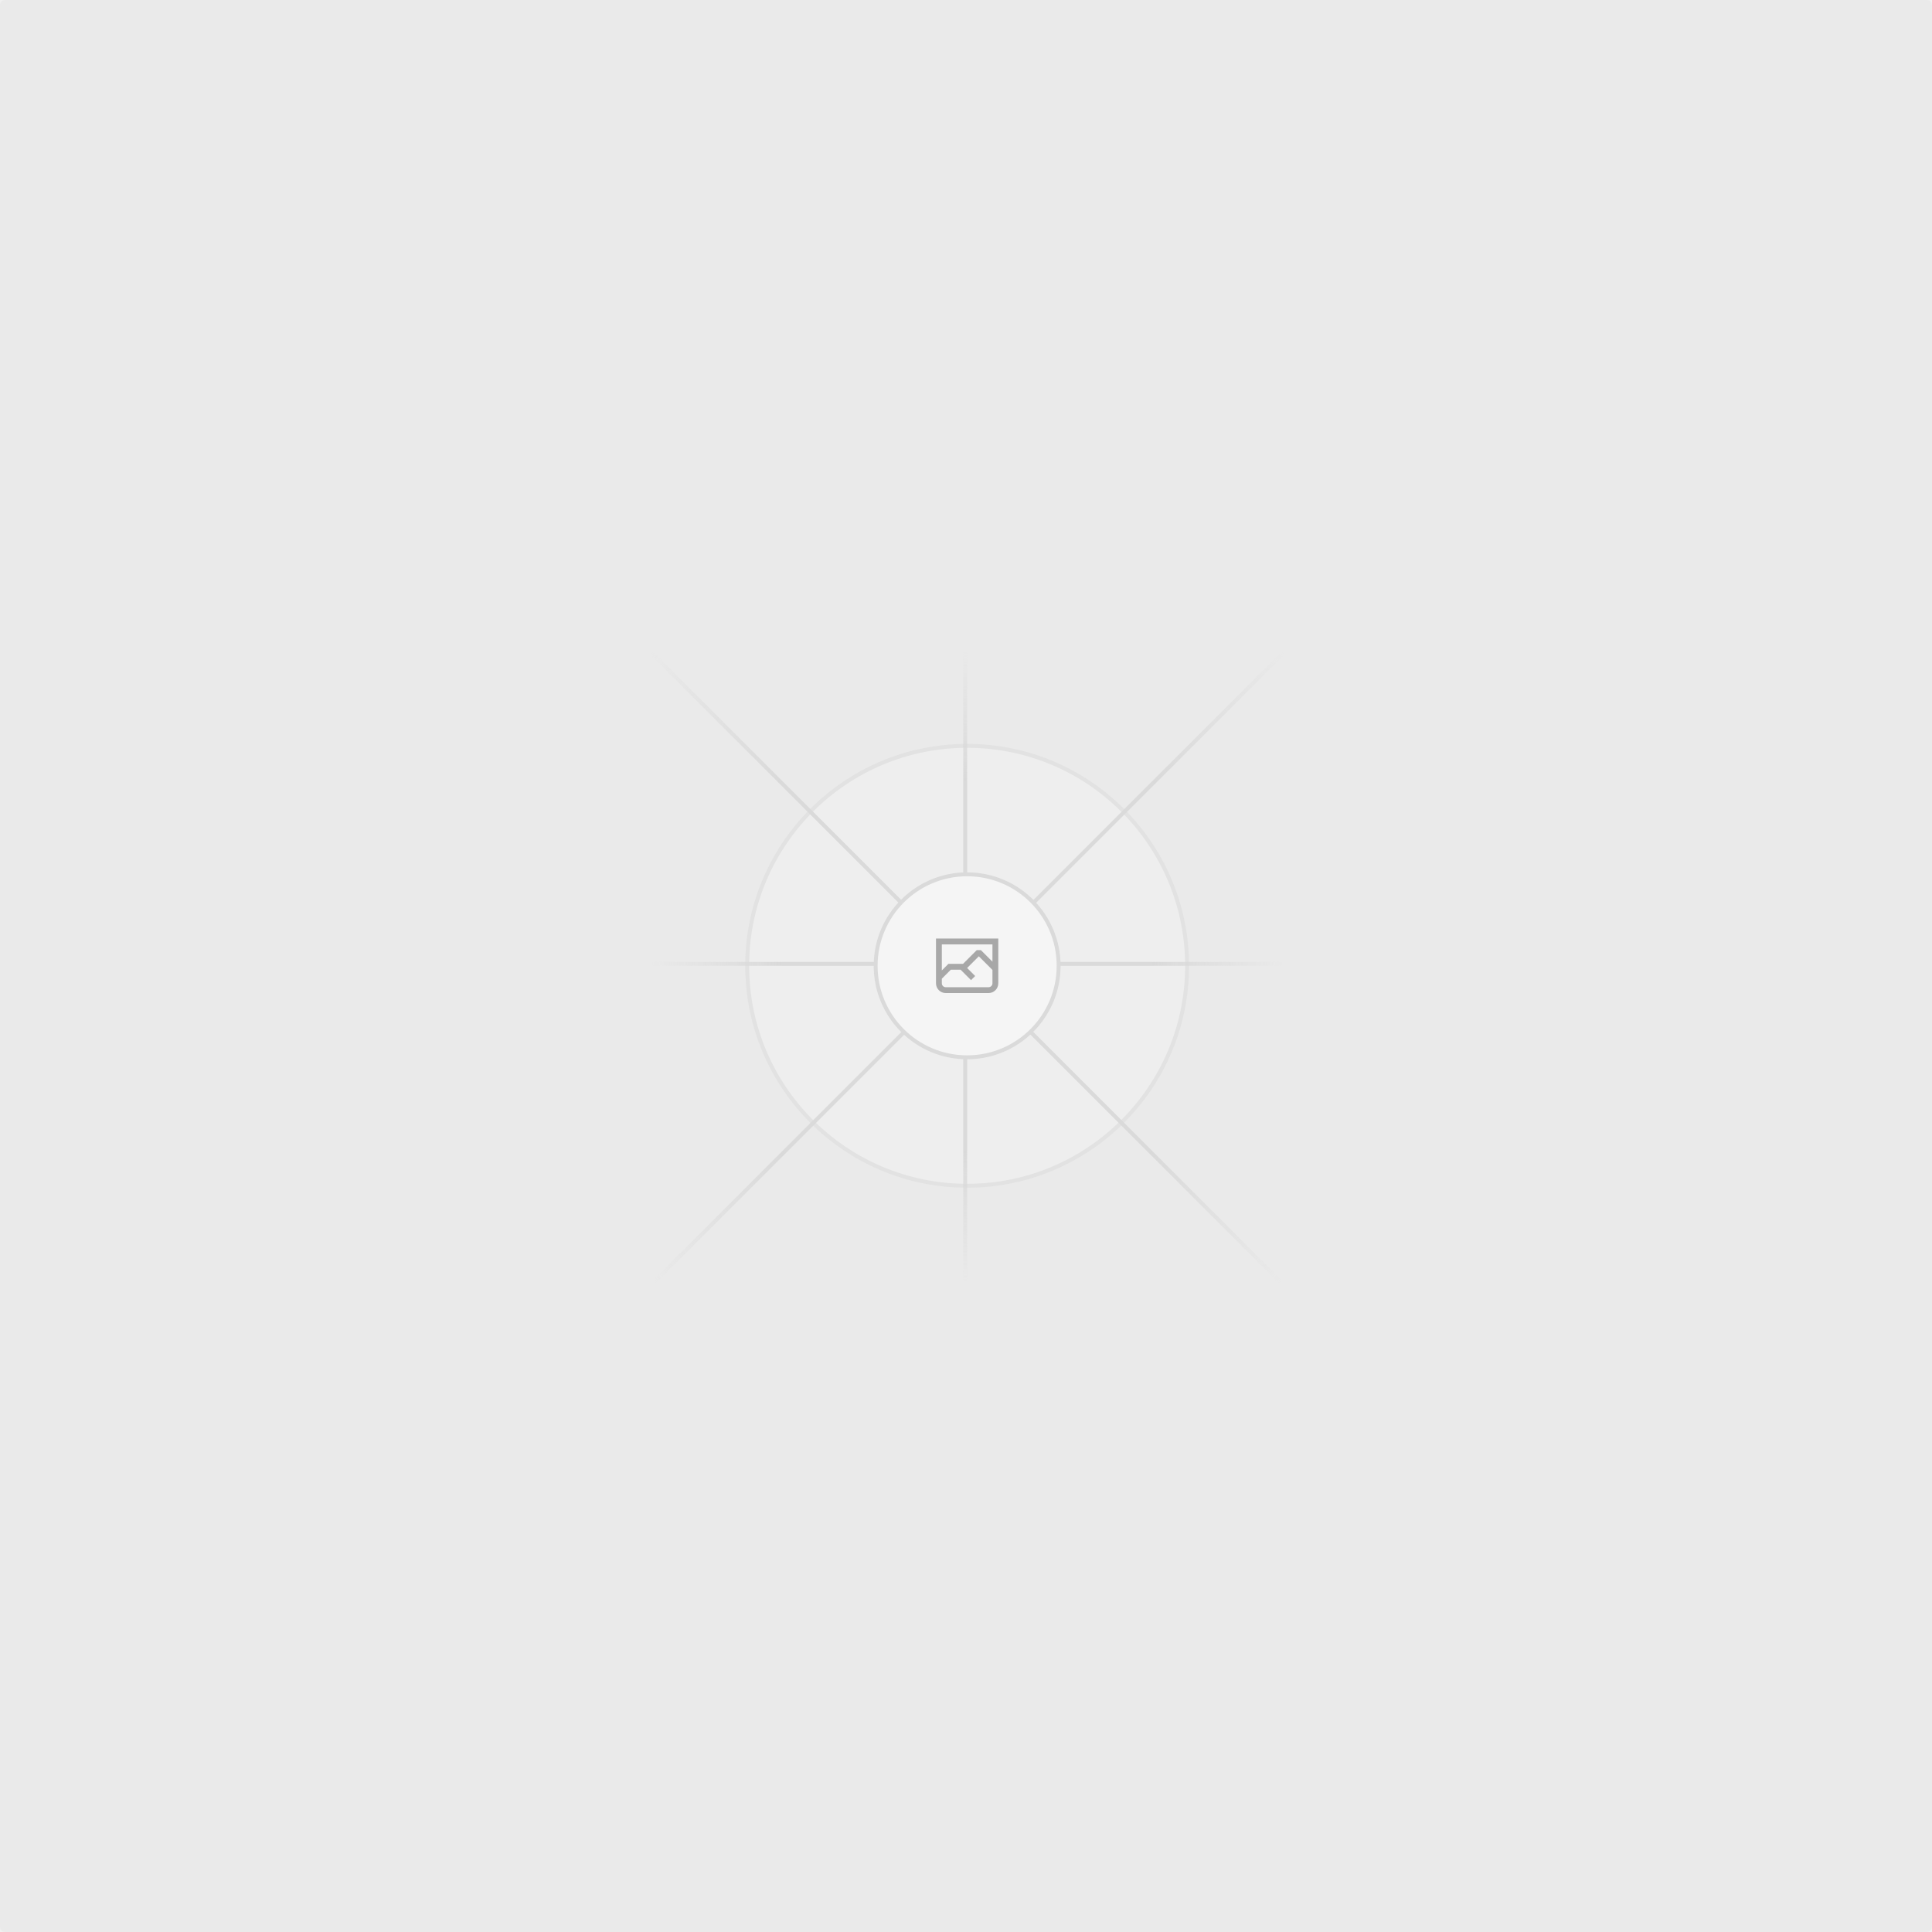
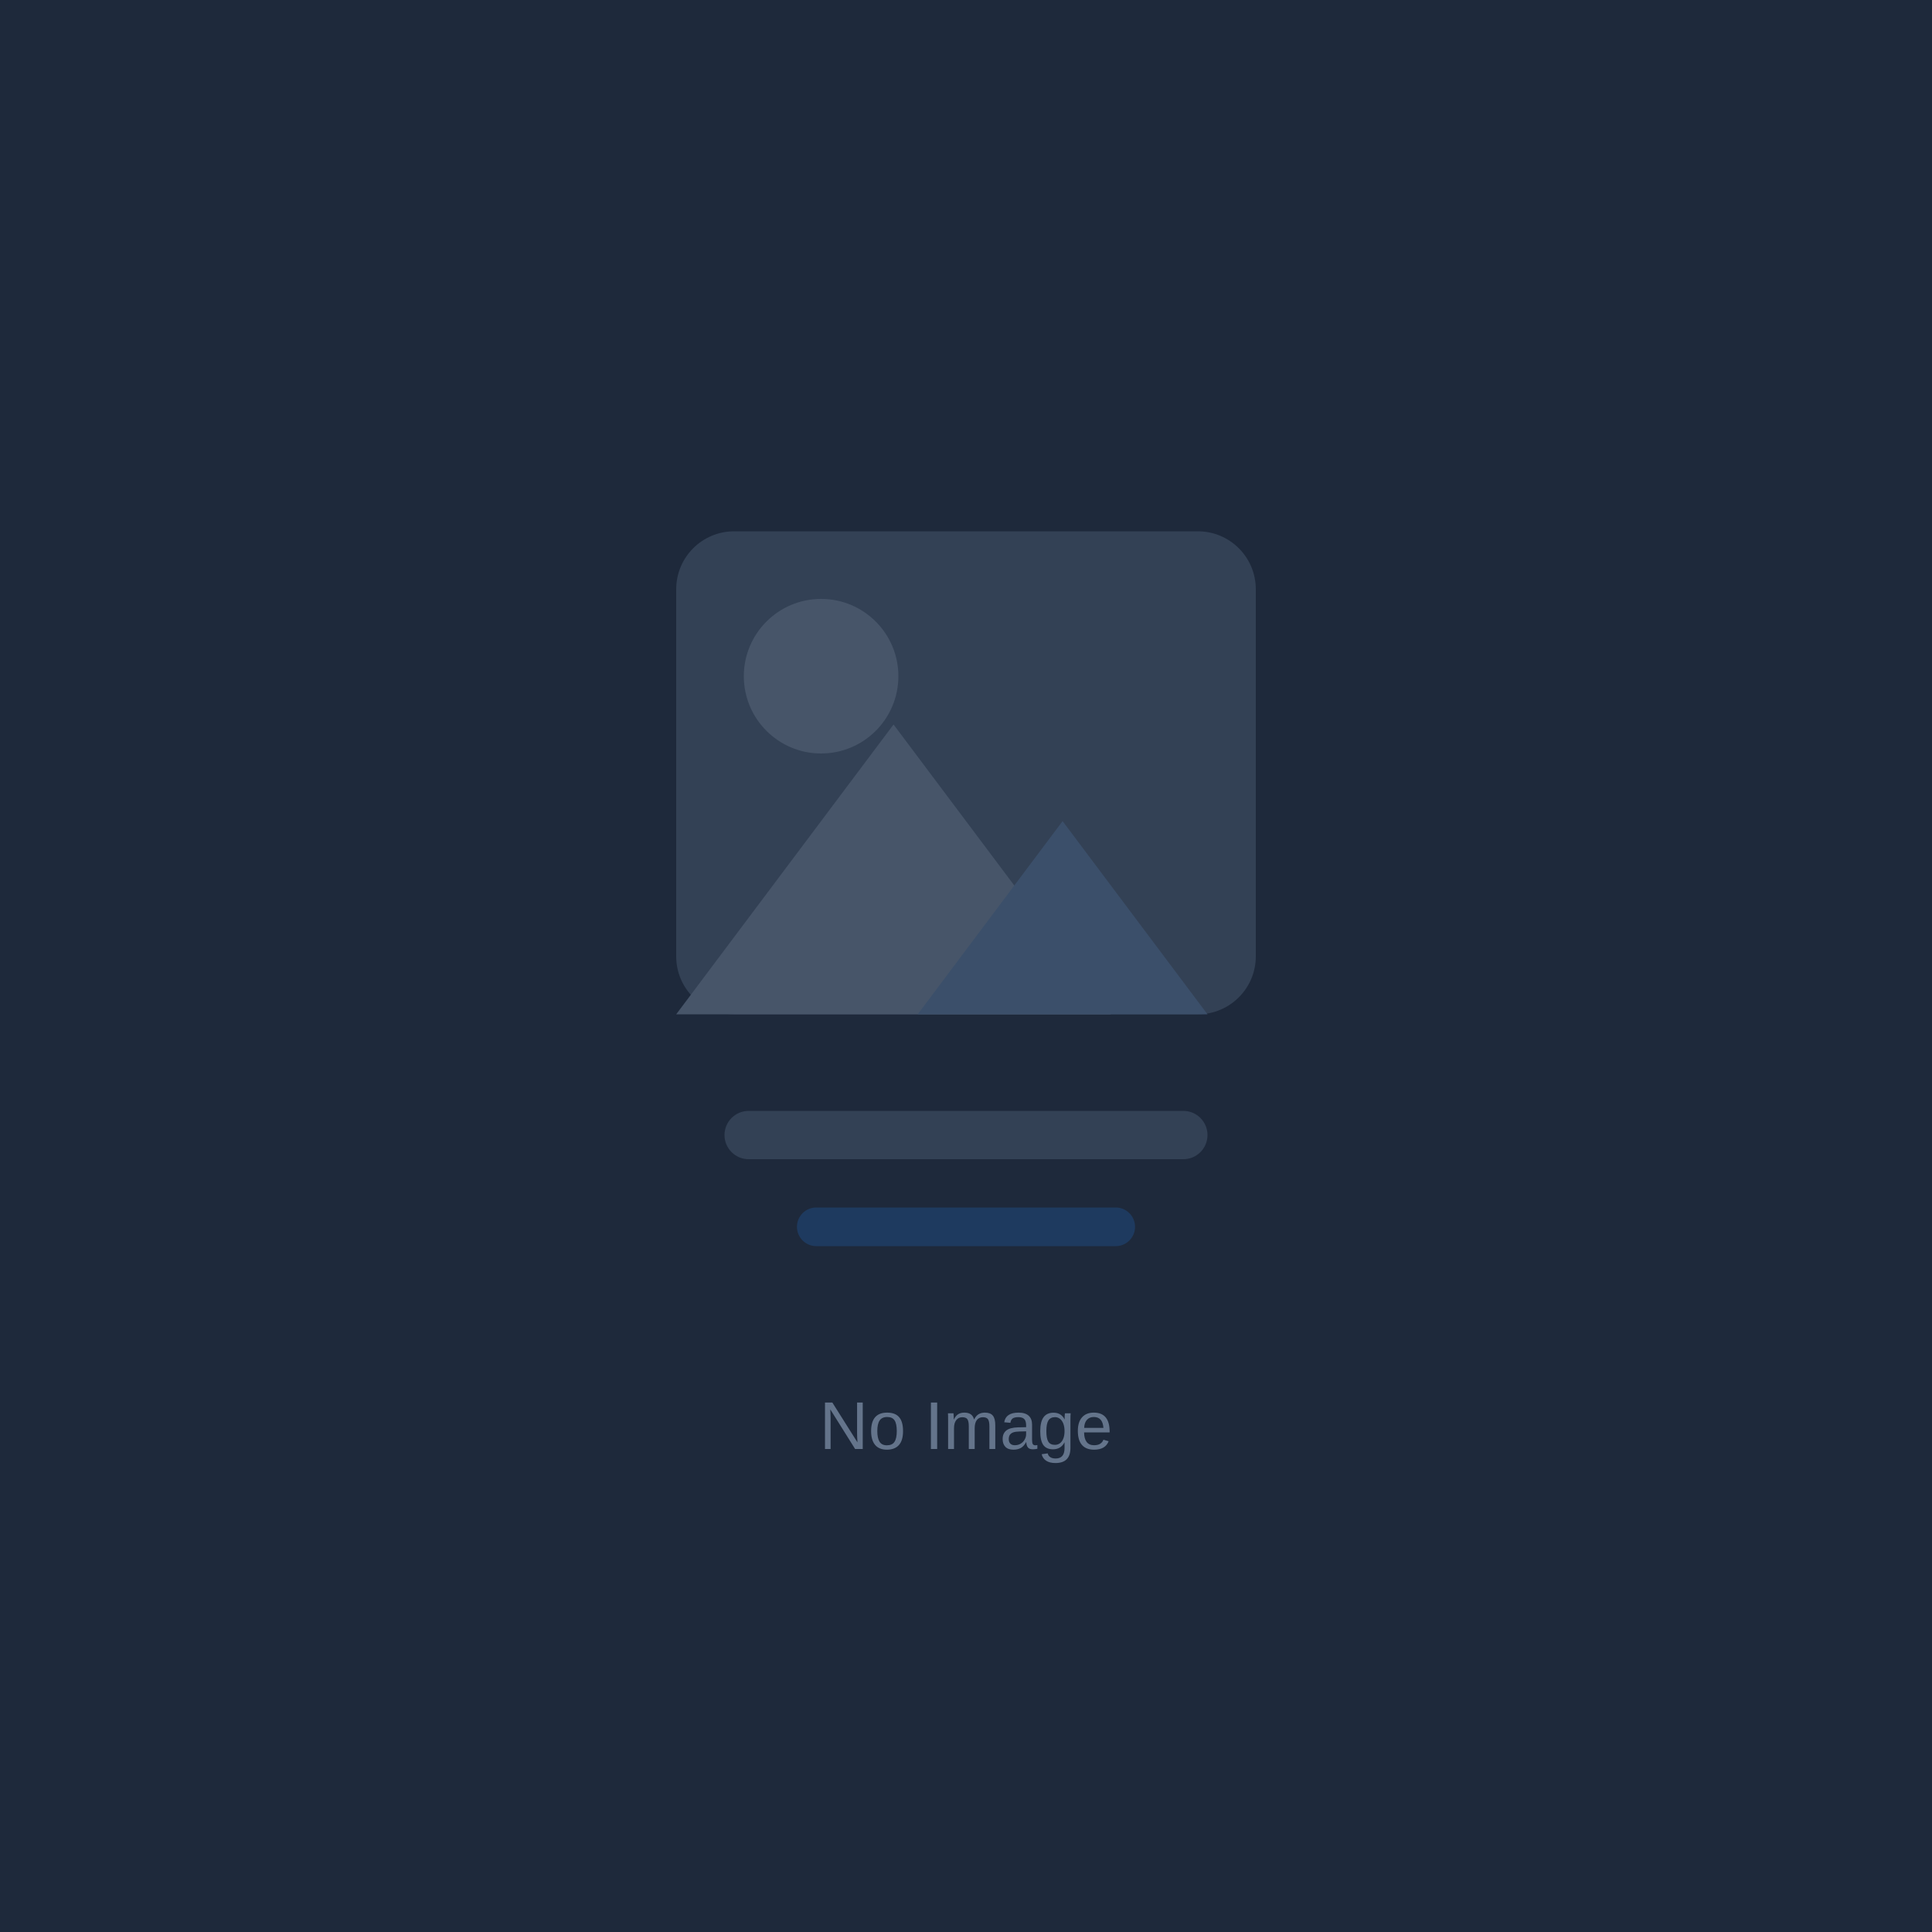
- <svg xmlns="http://www.w3.org/2000/svg" width="1200" height="1200" fill="none">
-   <rect width="1200" height="1200" fill="#EAEAEA" rx="3" />
-   <g opacity=".5">
-     <g opacity=".5">
-       <path fill="#FAFAFA" d="M600.709 736.5c-75.454 0-136.621-61.167-136.621-136.62 0-75.454 61.167-136.621 136.621-136.621 75.453 0 136.62 61.167 136.62 136.621 0 75.453-61.167 136.62-136.62 136.62Z" />
-       <path stroke="#C9C9C9" stroke-width="2.418" d="M600.709 736.5c-75.454 0-136.621-61.167-136.621-136.62 0-75.454 61.167-136.621 136.621-136.621 75.453 0 136.62 61.167 136.62 136.621 0 75.453-61.167 136.62-136.62 136.62Z" />
-     </g>
-     <path stroke="url(#a)" stroke-width="2.418" d="M0-1.209h553.581" transform="scale(1 -1) rotate(45 1163.11 91.165)" />
-     <path stroke="url(#b)" stroke-width="2.418" d="M404.846 598.671h391.726" />
-     <path stroke="url(#c)" stroke-width="2.418" d="M599.5 795.742V404.017" />
-     <path stroke="url(#d)" stroke-width="2.418" d="m795.717 796.597-391.441-391.44" />
-     <path fill="#fff" d="M600.709 656.704c-31.384 0-56.825-25.441-56.825-56.824 0-31.384 25.441-56.825 56.825-56.825 31.383 0 56.824 25.441 56.824 56.825 0 31.383-25.441 56.824-56.824 56.824Z" />
-     <g clip-path="url(#e)">
-       <path fill="#666" fill-rule="evenodd" d="M616.426 586.58h-31.434v16.176l3.553-3.554.531-.531h9.068l.074-.074 8.463-8.463h2.565l7.18 7.181V586.58Zm-15.715 14.654 3.698 3.699 1.283 1.282-2.565 2.565-1.282-1.283-5.2-5.199h-6.066l-5.514 5.514-.073.073v2.876a2.418 2.418 0 0 0 2.418 2.418h26.598a2.418 2.418 0 0 0 2.418-2.418v-8.317l-8.463-8.463-7.181 7.181-.071.072Zm-19.347 5.442v4.085a6.045 6.045 0 0 0 6.046 6.045h26.598a6.044 6.044 0 0 0 6.045-6.045v-7.108l1.356-1.355-1.282-1.283-.074-.073v-17.989h-38.689v23.43l-.146.146.146.147Z" clip-rule="evenodd" />
-     </g>
-     <path stroke="#C9C9C9" stroke-width="2.418" d="M600.709 656.704c-31.384 0-56.825-25.441-56.825-56.824 0-31.384 25.441-56.825 56.825-56.825 31.383 0 56.824 25.441 56.824 56.825 0 31.383-25.441 56.824-56.824 56.824Z" />
-   </g>
-   <defs>
-     <linearGradient id="a" x1="554.061" x2="-.48" y1=".083" y2=".087" gradientUnits="userSpaceOnUse">
-       <stop stop-color="#C9C9C9" stop-opacity="0" />
-       <stop offset=".208" stop-color="#C9C9C9" />
-       <stop offset=".792" stop-color="#C9C9C9" />
-       <stop offset="1" stop-color="#C9C9C9" stop-opacity="0" />
-     </linearGradient>
-     <linearGradient id="b" x1="796.912" x2="404.507" y1="599.963" y2="599.965" gradientUnits="userSpaceOnUse">
-       <stop stop-color="#C9C9C9" stop-opacity="0" />
-       <stop offset=".208" stop-color="#C9C9C9" />
-       <stop offset=".792" stop-color="#C9C9C9" />
-       <stop offset="1" stop-color="#C9C9C9" stop-opacity="0" />
-     </linearGradient>
-     <linearGradient id="c" x1="600.792" x2="600.794" y1="403.677" y2="796.082" gradientUnits="userSpaceOnUse">
-       <stop stop-color="#C9C9C9" stop-opacity="0" />
-       <stop offset=".208" stop-color="#C9C9C9" />
-       <stop offset=".792" stop-color="#C9C9C9" />
-       <stop offset="1" stop-color="#C9C9C9" stop-opacity="0" />
-     </linearGradient>
-     <linearGradient id="d" x1="404.85" x2="796.972" y1="403.903" y2="796.02" gradientUnits="userSpaceOnUse">
-       <stop stop-color="#C9C9C9" stop-opacity="0" />
-       <stop offset=".208" stop-color="#C9C9C9" />
-       <stop offset=".792" stop-color="#C9C9C9" />
-       <stop offset="1" stop-color="#C9C9C9" stop-opacity="0" />
-     </linearGradient>
-     <clipPath id="e">
-       <path fill="#fff" d="M581.364 580.535h38.689v38.689h-38.689z" />
-     </clipPath>
-   </defs>
+ <svg xmlns="http://www.w3.org/2000/svg" width="400" height="400" viewBox="0 0 400 400">
+   <rect width="400" height="400" fill="#1E293B" />
+   <rect x="140" y="110" width="120" height="100" rx="12" fill="#334155" />
+   <circle cx="170" cy="140" r="16" fill="#475569" />
+   <polygon points="140,210 185,150 230,210" fill="#475569" />
+   <polygon points="190,210 220,170 250,210" fill="#3B4F6A" />
+   <rect x="150" y="230" width="100" height="10" rx="5" fill="#334155" />
+   <rect x="165" y="250" width="70" height="8" rx="4" fill="#1E3A5F" />
+   <text x="200" y="300" text-anchor="middle" font-family="Arial, sans-serif" font-size="14" fill="#64748B">No Image</text>
</svg>
